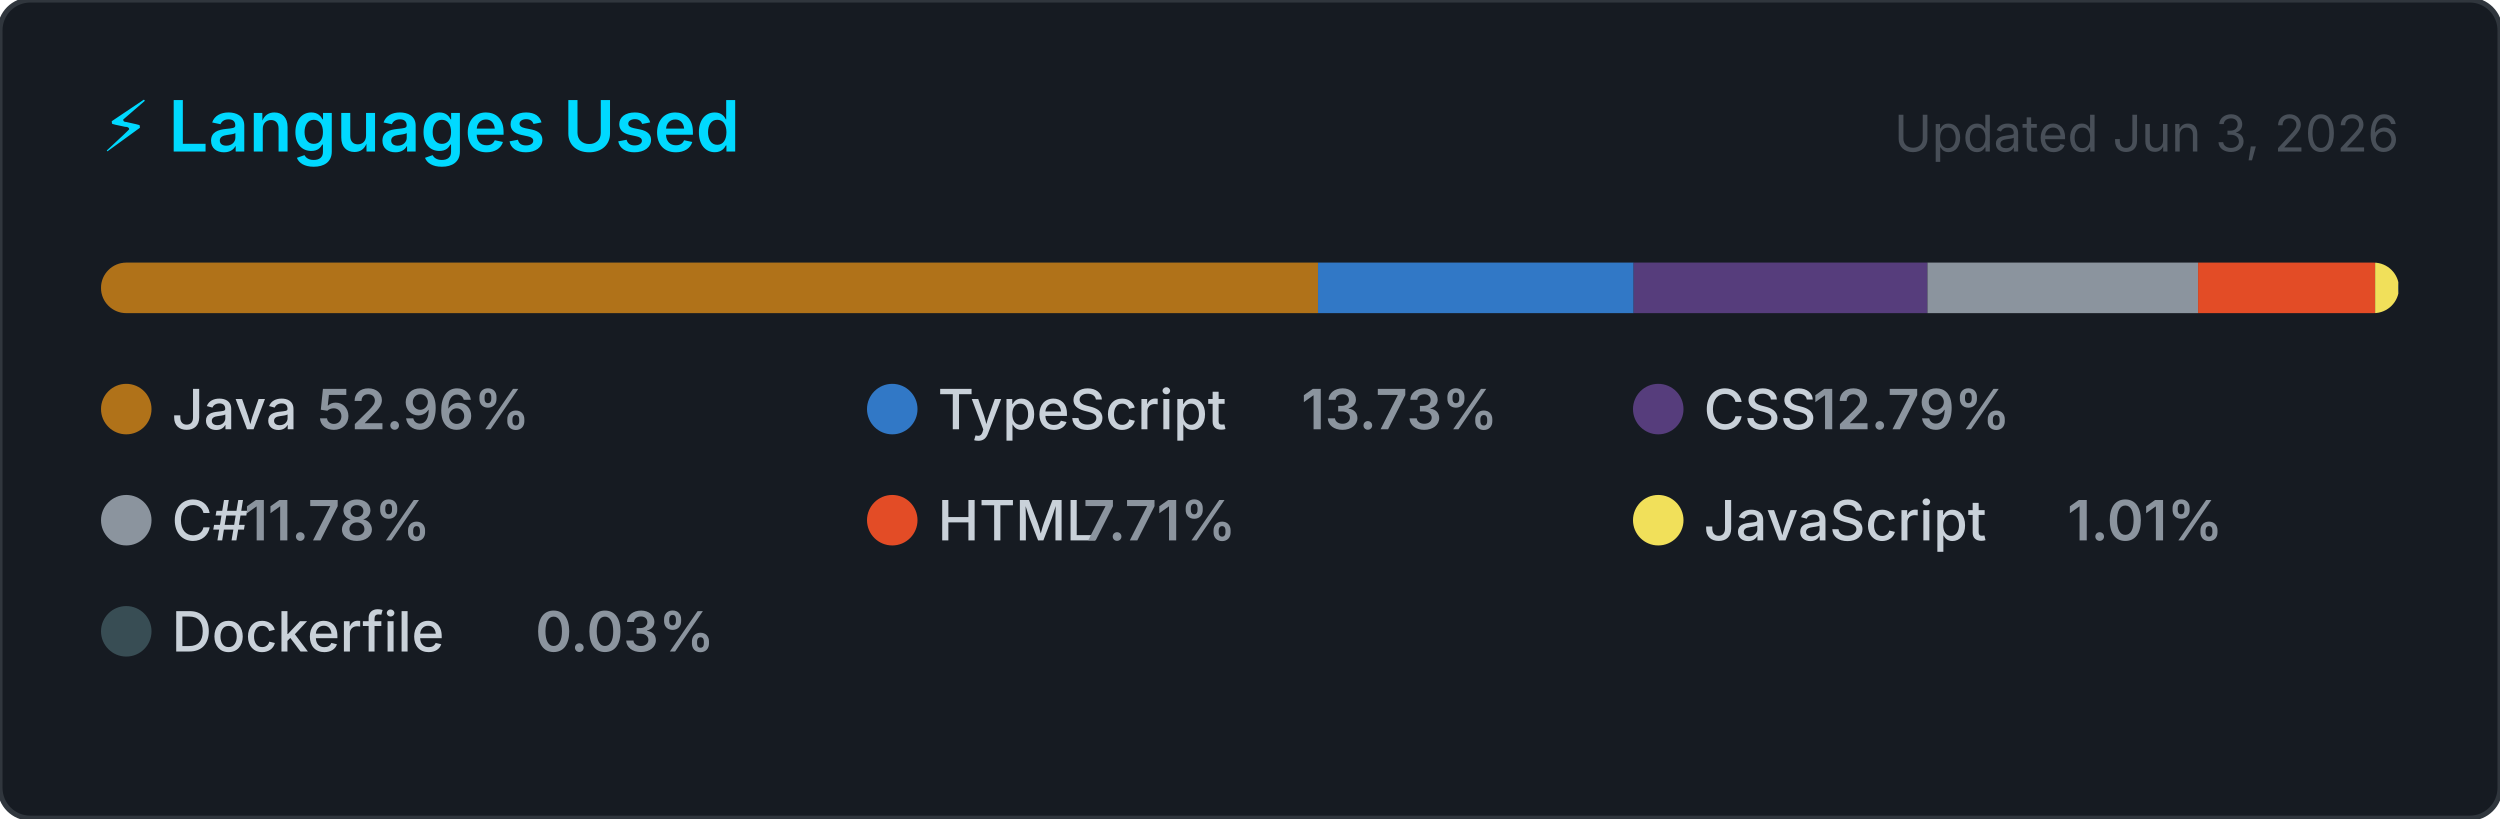
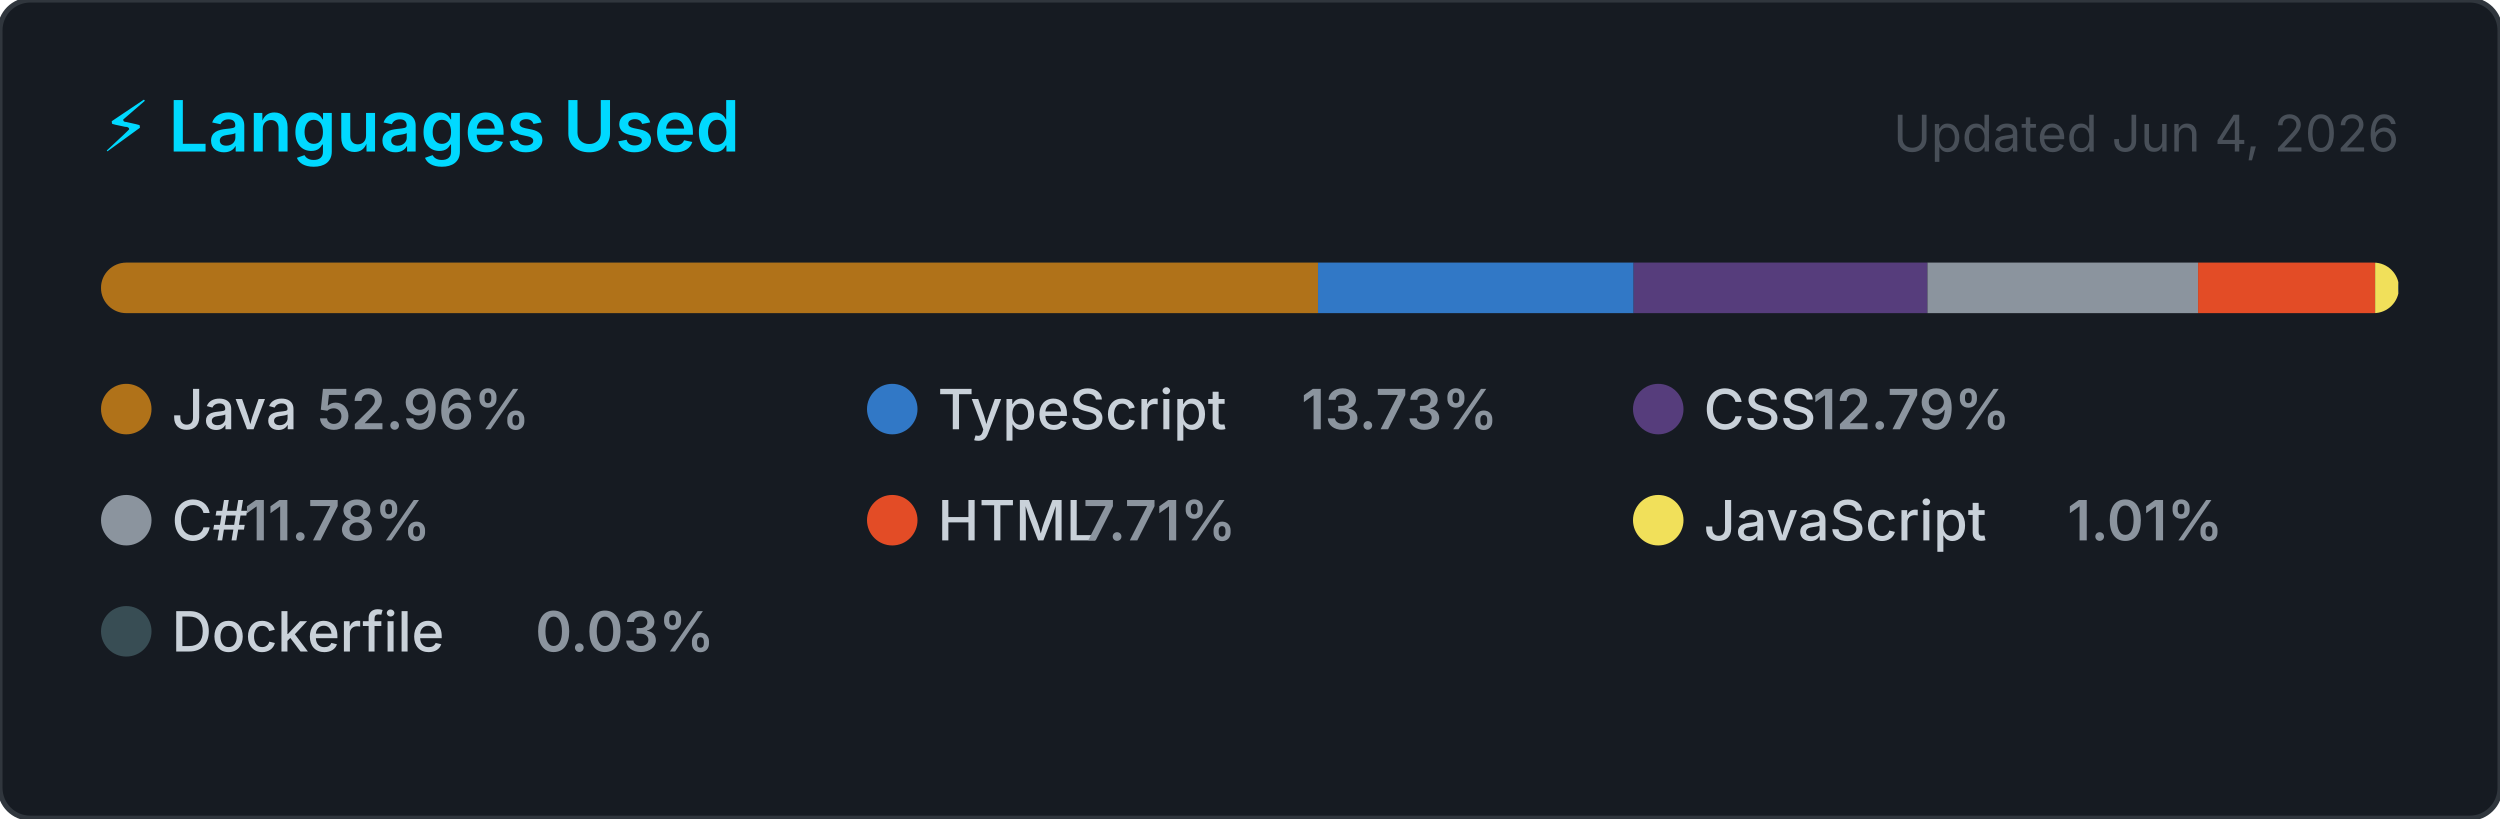
<svg xmlns="http://www.w3.org/2000/svg" width="495" height="162" viewBox="0 0 495 162" role="img" aria-label="Top programming languages for NaXeMate">
  <style>
    .card      { fill: #161b22; stroke: #30363d; stroke-width: 1; }
    .title     { font: 600 14px -apple-system, BlinkMacSystemFont, 'Segoe UI', sans-serif; fill: #00D9FF; }
    .updated   { font: 400 10px -apple-system, BlinkMacSystemFont, 'Segoe UI', sans-serif; fill: #484f58; }
    .lang-name { font: 500 11px -apple-system, BlinkMacSystemFont, 'Segoe UI', sans-serif; fill: #c9d1d9; }
    .lang-pct  { font: 600 11px -apple-system, BlinkMacSystemFont, 'Segoe UI', sans-serif; fill: #8b949e; }
  </style>
  <defs>
    <clipPath id="bar-clip">
      <rect x="20" y="52" width="455" height="10" rx="5" />
    </clipPath>
  </defs>
  <rect width="495" height="162" rx="6" ry="6" class="card" />
  <text x="20" y="30" class="title">⚡ Languages Used</text>
-   <text x="475" y="30" class="updated" text-anchor="end">Updated Jun 3, 2026</text>
+   <text x="475" y="30" class="updated" text-anchor="end">Updated Jun 4, 2026</text>
  <rect x="20" y="52" width="455" height="10" rx="5" fill="#21262d" />
  <g clip-path="url(#bar-clip)">
    <rect x="20.00" y="52" width="240.97" height="10" fill="#b07219" />
    <rect x="260.97" y="52" width="62.49" height="10" fill="#3178c6" />
    <rect x="323.46" y="52" width="58.18" height="10" fill="#563d7c" />
    <rect x="381.64" y="52" width="53.58" height="10" fill="#8b949e" />
    <rect x="435.22" y="52" width="35.06" height="10" fill="#e34c26" />
    <rect x="470.28" y="52" width="4.59" height="10" fill="#f1e05a" />
    <rect x="474.86" y="52" width="2.00" height="10" fill="#384d54" />
  </g>
  <g transform="translate(20, 76)">
    <circle cx="5" cy="5" r="5" fill="#b07219" />
    <text x="14" y="9" class="lang-name">Java</text>
    <text x="14" y="9" class="lang-pct" dx="28.8">52.96%</text>
  </g>
  <g transform="translate(171.6667, 76)">
    <circle cx="5" cy="5" r="5" fill="#3178c6" />
    <text x="14" y="9" class="lang-name">TypeScript</text>
    <text x="14" y="9" class="lang-pct" dx="72">13.73%</text>
  </g>
  <g transform="translate(323.3333, 76)">
    <circle cx="5" cy="5" r="5" fill="#563d7c" />
    <text x="14" y="9" class="lang-name">CSS</text>
    <text x="14" y="9" class="lang-pct" dx="21.6">12.79%</text>
  </g>
  <g transform="translate(20, 98)">
    <circle cx="5" cy="5" r="5" fill="#8b949e" />
    <text x="14" y="9" class="lang-name">C#</text>
    <text x="14" y="9" class="lang-pct" dx="14.4">11.78%</text>
  </g>
  <g transform="translate(171.6667, 98)">
    <circle cx="5" cy="5" r="5" fill="#e34c26" />
    <text x="14" y="9" class="lang-name">HTML</text>
    <text x="14" y="9" class="lang-pct" dx="28.8">7.71%</text>
  </g>
  <g transform="translate(323.3333, 98)">
    <circle cx="5" cy="5" r="5" fill="#f1e05a" />
    <text x="14" y="9" class="lang-name">JavaScript</text>
    <text x="14" y="9" class="lang-pct" dx="72">1.01%</text>
  </g>
  <g transform="translate(20, 120)">
    <circle cx="5" cy="5" r="5" fill="#384d54" />
    <text x="14" y="9" class="lang-name">Dockerfile</text>
    <text x="14" y="9" class="lang-pct" dx="72">0.03%</text>
  </g>
</svg>
